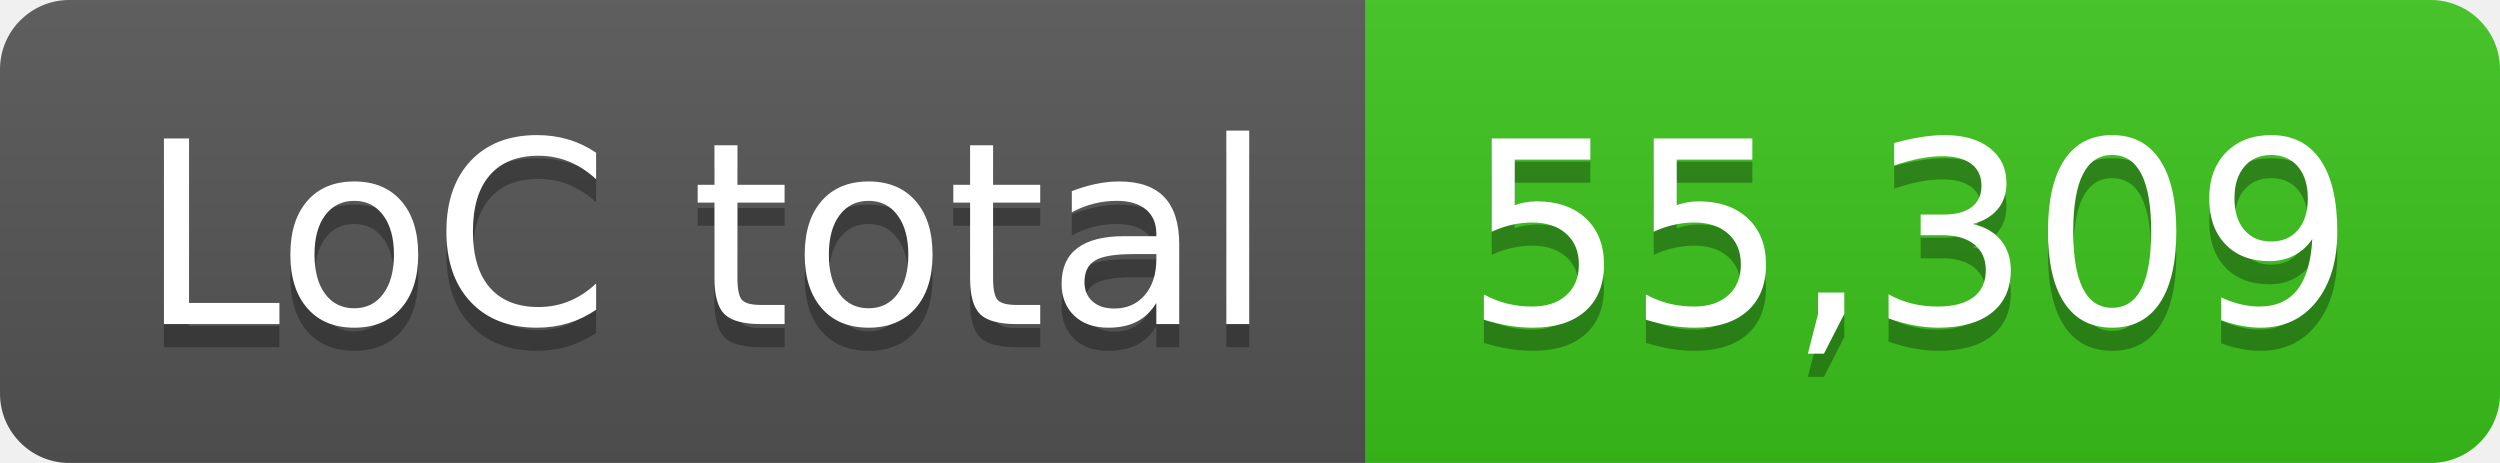
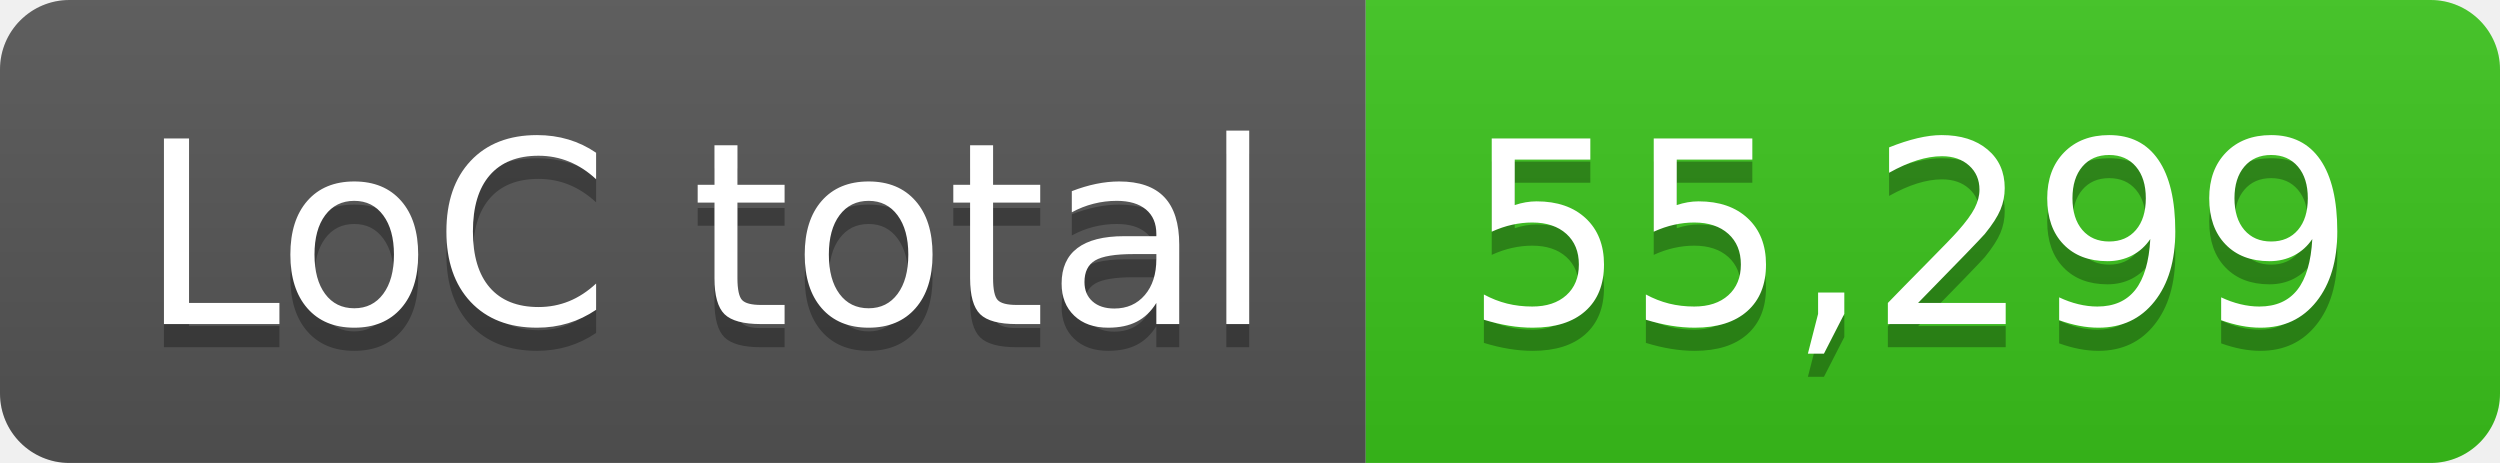
- <svg xmlns="http://www.w3.org/2000/svg" width="108" height="20" role="img" aria-label="LoC total: 55,309">
+ <svg xmlns="http://www.w3.org/2000/svg" width="108" height="20" role="img" aria-label="LoC total: 55,299">
  <linearGradient id="s" x2="0" y2="100%">
    <stop offset="0" stop-color="#bbb" stop-opacity=".1" />
    <stop offset="1" stop-opacity=".1" />
  </linearGradient>
  <clipPath id="r">
    <rect width="108" height="20" rx="3" fill="#fff" />
  </clipPath>
  <g clip-path="url(#r)">
    <rect width="59" height="20" fill="#555" />
    <rect x="59" width="49" height="20" fill="#3bc41c" />
    <rect width="108" height="20" fill="url(#s)" />
  </g>
  <g fill="#fff" text-anchor="middle" font-family="Verdana,Geneva,DejaVu Sans,sans-serif" text-rendering="geometricPrecision" font-size="110">
    <text aria-hidden="true" x="305" y="150" fill="#010101" fill-opacity=".3" transform="scale(.1)" textLength="490">LoC total</text>
    <text x="305" y="140" transform="scale(.1)" fill="#fff" textLength="490">LoC total</text>
-     <text aria-hidden="true" x="825" y="150" fill="#010101" fill-opacity=".3" transform="scale(.1)" textLength="390">55,309</text>
-     <text x="825" y="140" transform="scale(.1)" fill="#fff" textLength="390">55,309</text>
+     <text aria-hidden="true" x="825" y="150" fill="#010101" fill-opacity=".3" transform="scale(.1)" textLength="390">55,299</text>
+     <text x="825" y="140" transform="scale(.1)" fill="#fff" textLength="390">55,299</text>
  </g>
</svg>
